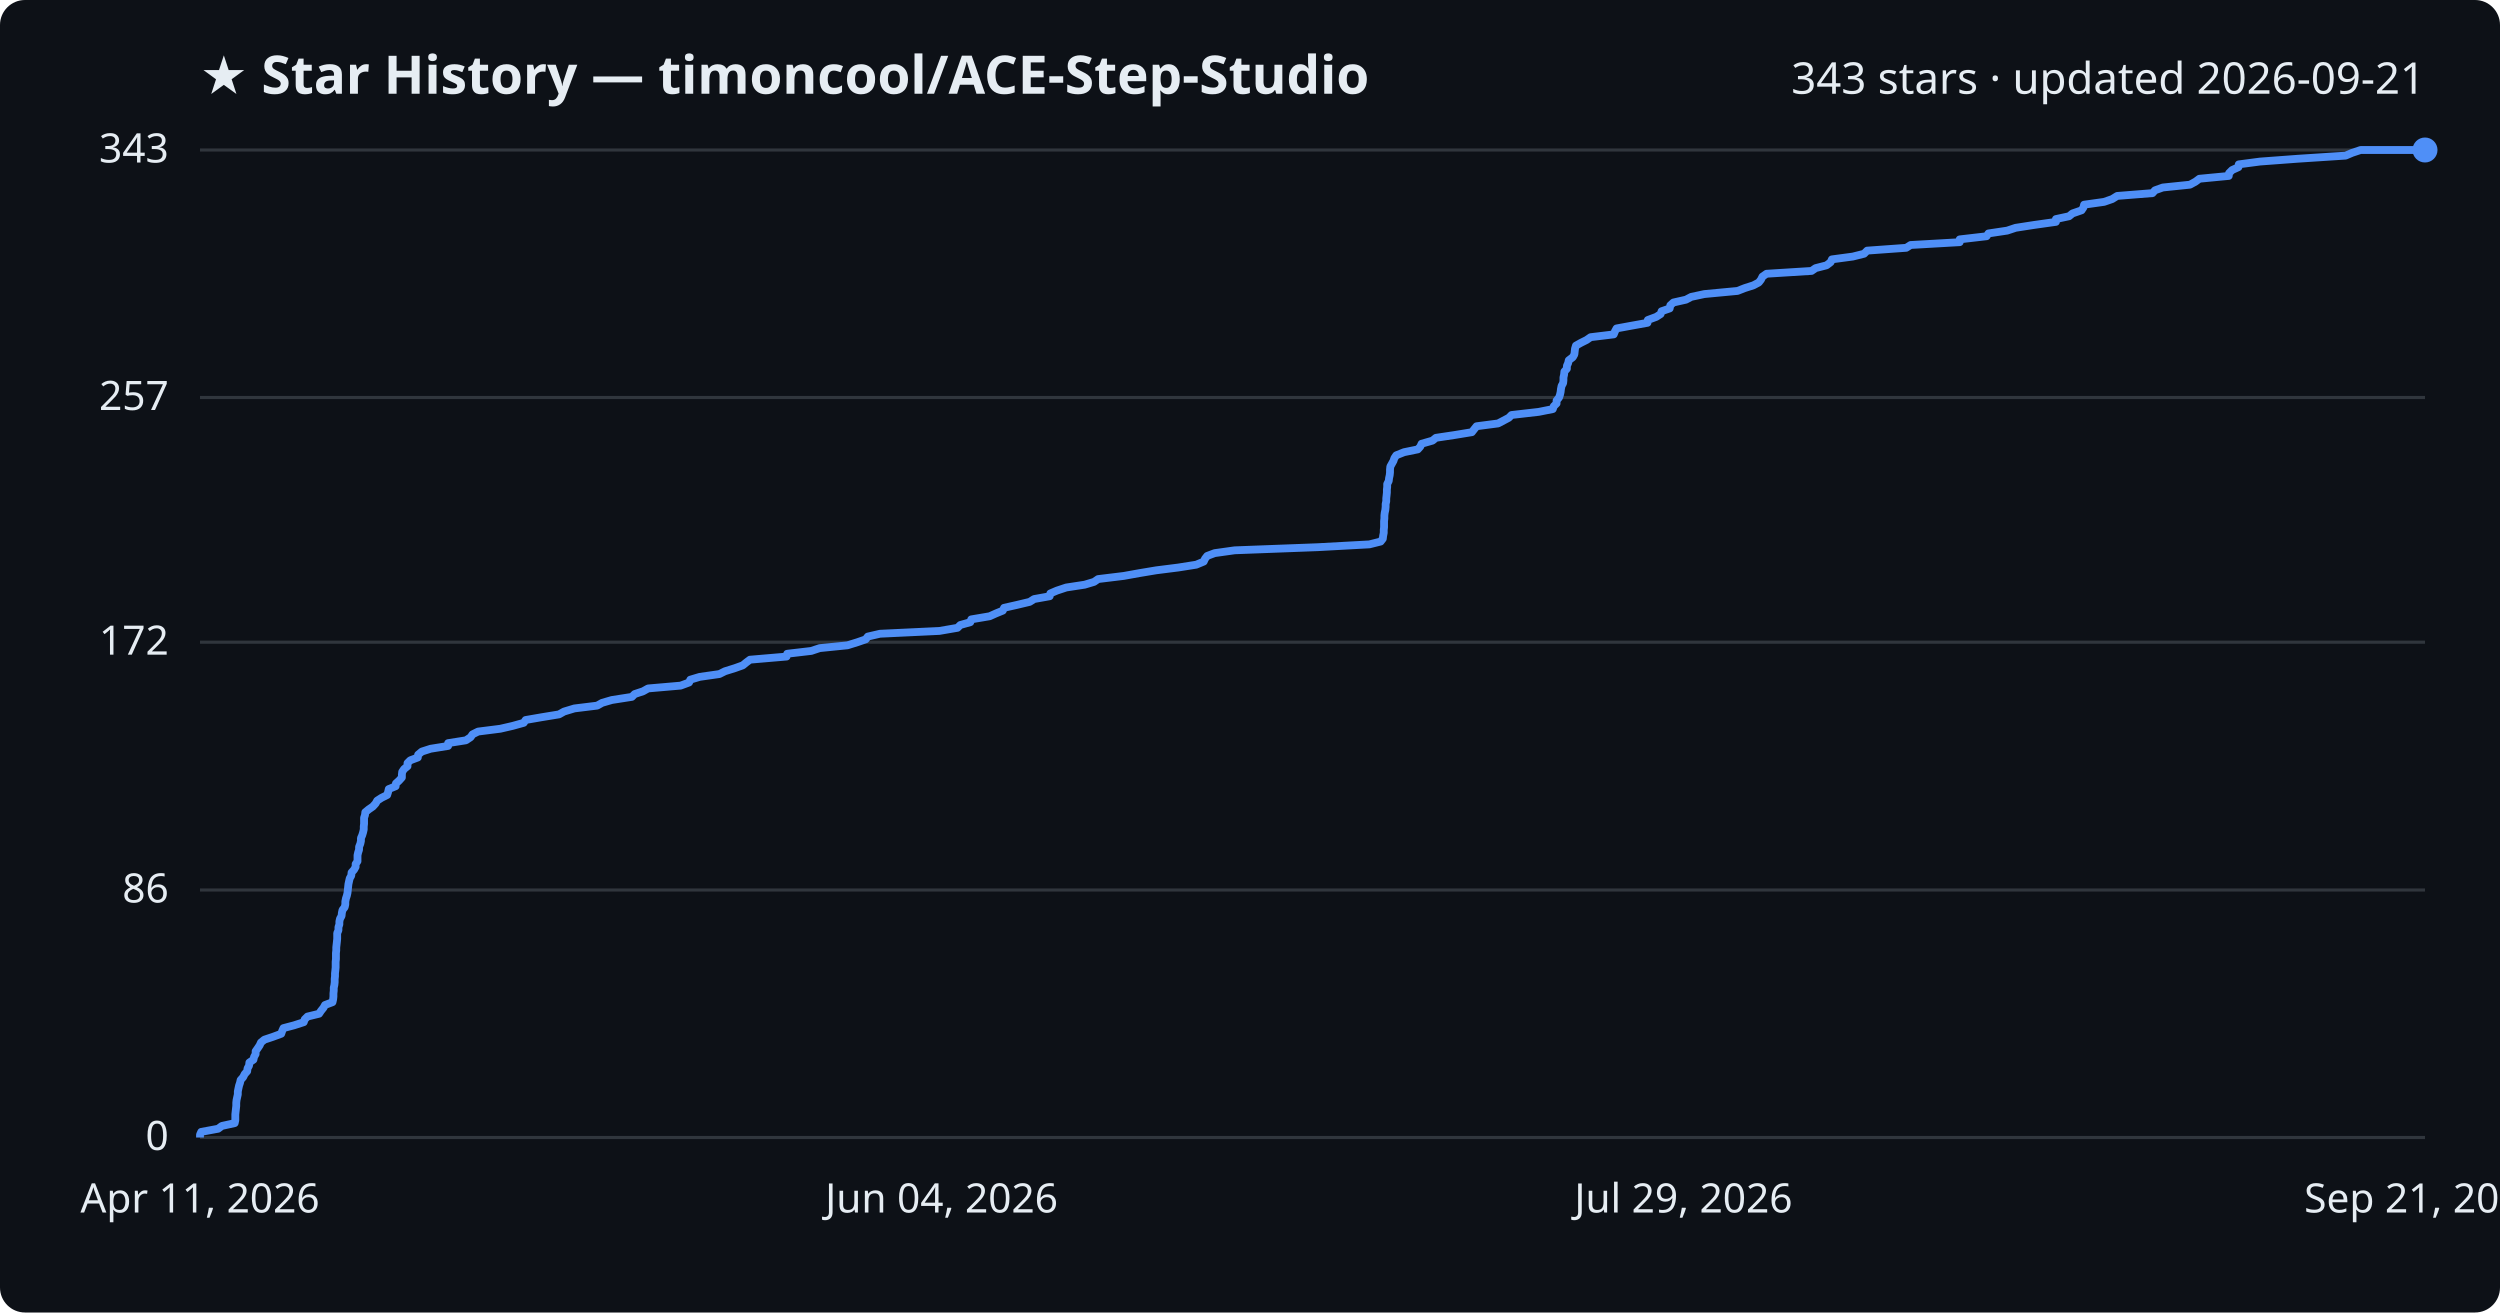
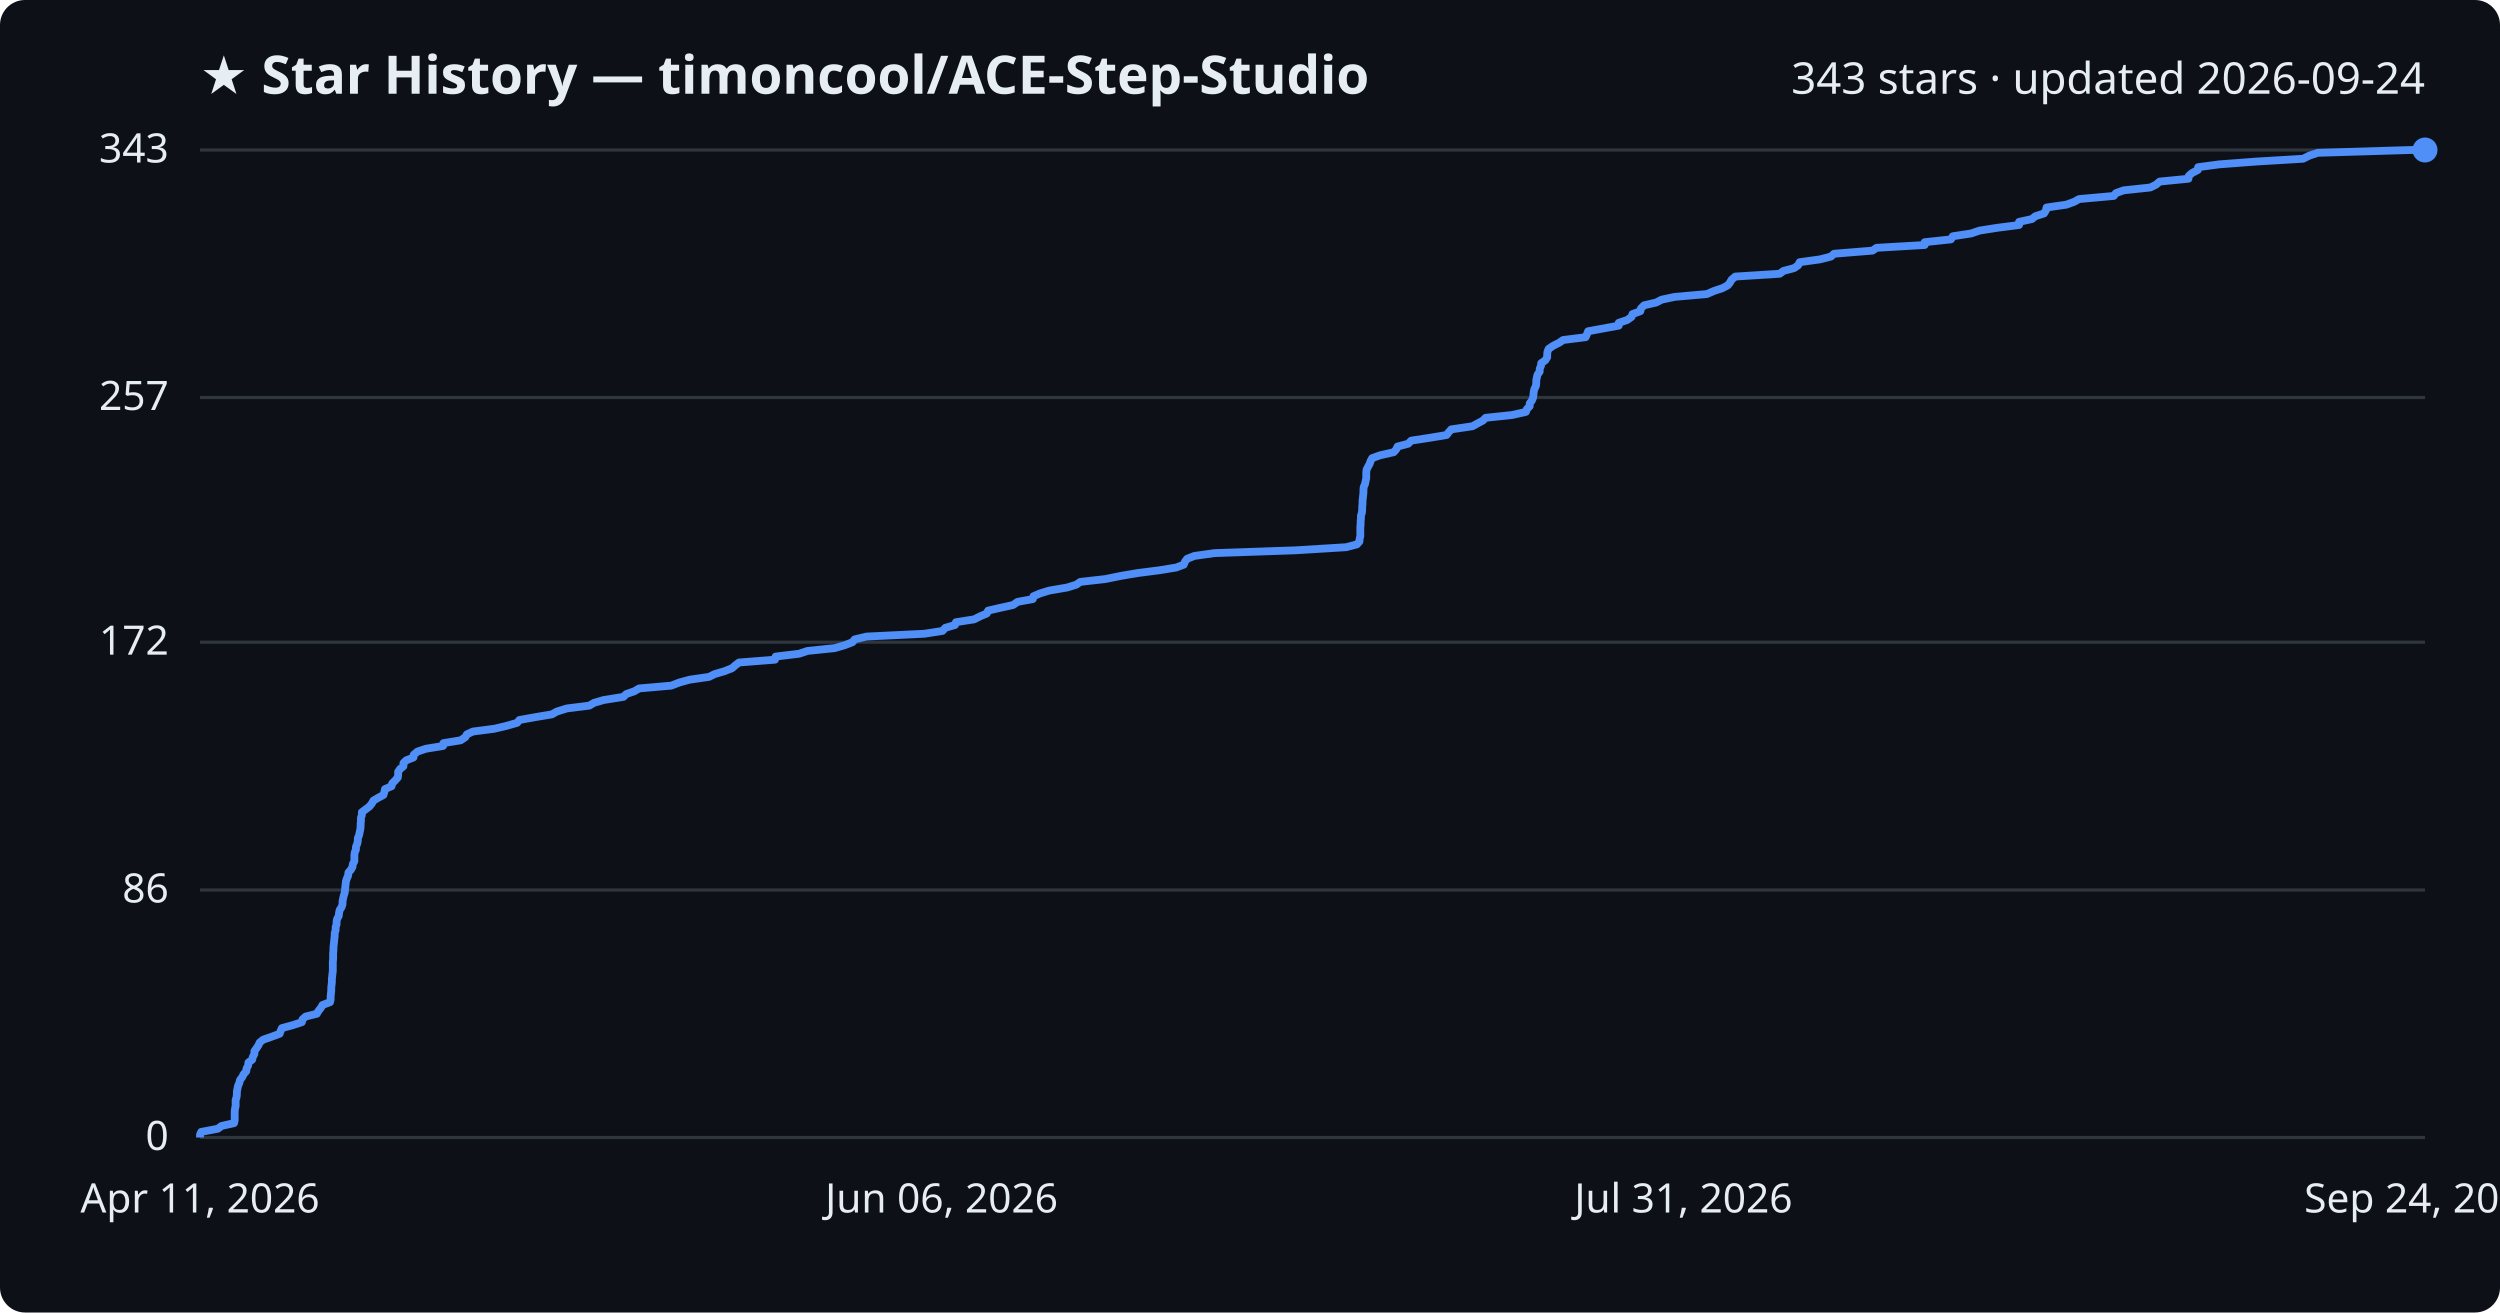
<svg xmlns="http://www.w3.org/2000/svg" viewBox="0 0 800 420" font-family="Segoe UI, sans-serif">
  <rect width="800" height="420" fill="#0d1117" rx="8" />
  <text x="64" y="30" fill="#e6edf3" font-size="17" font-weight="700">★ Star History — timoncool/ACE-Step-Studio</text>
-   <text x="776" y="30" fill="#e6edf3" font-size="14" text-anchor="end">343 stars · updated 2026-09-21</text>
+   <text x="776" y="30" fill="#e6edf3" font-size="14" text-anchor="end">343 stars · updated 2026-09-24</text>
  <line x1="64" y1="364.0" x2="776" y2="364.0" stroke="#30363d" stroke-width="1" />
  <text x="54" y="368.0" fill="#e6edf3" font-size="13" text-anchor="end">0</text>
  <line x1="64" y1="284.8" x2="776" y2="284.8" stroke="#30363d" stroke-width="1" />
  <text x="54" y="288.8" fill="#e6edf3" font-size="13" text-anchor="end">86</text>
  <line x1="64" y1="205.5" x2="776" y2="205.5" stroke="#30363d" stroke-width="1" />
  <text x="54" y="209.5" fill="#e6edf3" font-size="13" text-anchor="end">172</text>
  <line x1="64" y1="127.2" x2="776" y2="127.2" stroke="#30363d" stroke-width="1" />
  <text x="54" y="131.2" fill="#e6edf3" font-size="13" text-anchor="end">257</text>
  <line x1="64" y1="48.0" x2="776" y2="48.0" stroke="#30363d" stroke-width="1" />
  <text x="54" y="52.0" fill="#e6edf3" font-size="13" text-anchor="end">343</text>
-   <path d="M64.0,364.0 L64.0,363.1 L64.4,362.2 L69.8,361.2 L71.0,360.3 L75.1,359.4 L75.3,358.5 L75.3,357.6 L75.3,356.6 L75.4,355.7 L75.5,354.8 L75.6,353.9 L75.6,352.9 L75.7,352.0 L75.9,351.1 L76.1,350.2 L76.1,349.3 L76.3,348.3 L76.5,347.4 L76.8,346.5 L77.0,345.6 L77.8,344.7 L78.3,343.7 L79.1,342.8 L79.2,341.9 L79.7,341.0 L79.8,340.0 L81.1,339.1 L81.3,338.2 L81.8,337.3 L81.8,336.4 L82.5,335.4 L83.1,334.5 L83.5,333.6 L84.6,332.7 L87.3,331.8 L90.0,330.8 L90.3,329.9 L90.7,329.0 L94.1,328.1 L97.2,327.1 L97.5,326.2 L98.4,325.3 L102.1,324.4 L102.7,323.5 L103.5,322.5 L104.0,321.6 L106.4,320.7 L106.6,319.8 L106.7,318.9 L106.7,317.9 L106.8,317.0 L106.8,316.1 L107.0,315.2 L107.1,314.3 L107.1,313.3 L107.2,312.4 L107.2,311.5 L107.3,310.6 L107.4,309.6 L107.4,308.7 L107.4,307.8 L107.5,306.9 L107.5,306.0 L107.5,305.0 L107.6,304.1 L107.6,303.2 L107.7,302.3 L107.8,301.4 L107.9,300.4 L107.9,299.5 L107.9,298.6 L108.3,297.7 L108.3,296.7 L108.6,295.8 L108.6,294.9 L108.8,294.0 L109.3,293.1 L109.4,292.1 L109.6,291.2 L110.3,290.3 L110.5,289.4 L110.5,288.5 L110.7,287.5 L111.0,286.6 L111.2,285.7 L111.3,284.8 L111.4,283.8 L111.5,282.9 L111.7,282.0 L111.9,281.1 L112.4,280.2 L112.5,279.2 L113.3,278.3 L113.8,277.4 L113.8,276.5 L114.4,275.6 L114.4,274.6 L114.4,273.7 L114.6,272.8 L114.9,271.9 L114.9,271.0 L115.3,270.0 L115.5,269.1 L115.5,268.2 L115.9,267.3 L116.2,266.3 L116.4,265.4 L116.4,264.5 L116.5,263.6 L116.5,262.7 L116.5,261.7 L116.8,260.8 L116.9,259.9 L118.0,259.0 L119.3,258.1 L120.2,257.1 L120.7,256.2 L122.1,255.3 L123.9,254.4 L124.2,253.4 L124.4,252.5 L126.6,251.6 L126.7,250.7 L127.7,249.8 L128.6,248.8 L128.6,247.9 L128.7,247.0 L129.3,246.1 L130.4,245.2 L130.4,244.2 L131.3,243.3 L133.7,242.4 L133.8,241.5 L135.0,240.5 L137.8,239.6 L143.4,238.7 L143.4,237.8 L149.1,236.9 L150.6,235.9 L151.2,235.0 L153.0,234.1 L160.1,233.2 L164.0,232.3 L167.6,231.3 L168.2,230.4 L173.4,229.5 L178.9,228.6 L180.5,227.7 L183.8,226.7 L191.1,225.8 L192.7,224.9 L195.8,224.0 L202.2,223.0 L203.1,222.1 L205.8,221.2 L207.4,220.3 L217.8,219.4 L220.5,218.4 L220.9,217.5 L223.9,216.6 L230.2,215.7 L232.0,214.8 L235.2,213.8 L237.7,212.9 L238.8,212.0 L240.0,211.1 L251.7,210.1 L251.9,209.2 L259.6,208.3 L262.3,207.4 L271.2,206.5 L274.4,205.5 L277.0,204.6 L277.7,203.7 L281.6,202.8 L300.6,201.9 L306.4,200.9 L307.3,200.0 L310.5,199.1 L310.8,198.2 L316.7,197.2 L318.7,196.3 L320.9,195.4 L321.3,194.5 L325.3,193.6 L329.5,192.6 L330.9,191.7 L335.9,190.8 L336.1,189.9 L338.2,189.0 L341.2,188.0 L347.1,187.1 L350.1,186.2 L351.4,185.3 L359.6,184.3 L364.6,183.4 L370.0,182.5 L377.1,181.6 L382.8,180.7 L385.2,179.7 L385.6,178.8 L386.3,177.9 L388.7,177.0 L395.1,176.1 L421.7,175.1 L438.2,174.2 L441.8,173.3 L442.5,172.4 L442.6,171.5 L442.8,170.5 L442.8,169.6 L442.9,168.7 L442.9,167.8 L442.9,166.8 L443.0,165.9 L443.0,165.0 L443.1,164.1 L443.3,163.2 L443.4,162.2 L443.4,161.3 L443.6,160.4 L443.6,159.5 L443.7,158.6 L443.8,157.6 L443.8,156.7 L443.9,155.8 L443.9,154.9 L444.4,153.9 L444.5,153.0 L444.7,152.1 L444.8,151.2 L444.8,150.3 L444.9,149.3 L445.4,148.4 L445.9,147.5 L446.2,146.6 L446.8,145.7 L449.3,144.7 L453.7,143.8 L454.5,142.9 L454.9,142.0 L458.4,141.0 L459.5,140.1 L465.5,139.2 L471.0,138.3 L471.7,137.4 L472.5,136.4 L479.4,135.5 L481.1,134.6 L482.8,133.7 L483.7,132.8 L492.4,131.8 L496.9,130.9 L497.2,130.0 L498.1,129.1 L498.1,128.2 L498.9,127.2 L499.2,126.3 L499.4,125.4 L499.5,124.5 L499.7,123.5 L500.2,122.6 L500.3,121.7 L500.3,120.8 L500.5,119.9 L500.6,118.9 L501.4,118.0 L501.4,117.1 L501.8,116.2 L502.0,115.3 L503.3,114.3 L503.8,113.4 L503.9,112.5 L504.0,111.6 L504.3,110.6 L505.9,109.7 L507.7,108.8 L509.0,107.9 L516.4,107.0 L516.8,106.0 L517.3,105.1 L522.2,104.2 L527.2,103.3 L527.3,102.4 L530.0,101.4 L531.4,100.5 L531.7,99.6 L534.3,98.7 L534.5,97.7 L535.5,96.8 L539.5,95.9 L541.2,95.0 L545.4,94.1 L556.0,93.1 L558.3,92.2 L561.1,91.3 L562.8,90.4 L563.5,89.5 L564.0,88.5 L565.3,87.6 L579.7,86.7 L581.0,85.8 L584.5,84.9 L585.8,83.9 L586.2,83.0 L592.9,82.1 L596.5,81.2 L597.5,80.2 L610.0,79.3 L611.4,78.4 L627.1,77.5 L627.1,76.6 L635.7,75.6 L636.3,74.7 L642.3,73.8 L645.0,72.9 L650.8,72.0 L657.9,71.0 L657.9,70.1 L662.1,69.2 L663.2,68.3 L666.1,67.3 L666.7,66.4 L666.9,65.5 L673.3,64.6 L675.9,63.7 L677.5,62.7 L688.8,61.8 L689.6,60.9 L692.1,60.0 L700.8,59.1 L702.6,58.1 L703.8,57.2 L713.2,56.3 L713.3,55.4 L714.3,54.4 L716.3,53.5 L716.4,52.6 L723.2,51.7 L735.3,50.8 L750.6,49.8 L752.7,48.9 L755.4,48.0 L776.0,48.0" fill="none" stroke="#4f8ff7" stroke-width="2.5" stroke-linejoin="round" />
+   <path d="M64.0,364.0 L64.0,363.1 L64.4,362.2 L69.7,361.2 L70.9,360.3 L74.9,359.4 L75.1,358.5 L75.1,357.6 L75.1,356.6 L75.1,355.7 L75.2,354.8 L75.4,353.9 L75.4,352.9 L75.4,352.0 L75.7,351.1 L75.8,350.2 L75.8,349.3 L76.0,348.3 L76.2,347.4 L76.6,346.5 L76.8,345.6 L77.5,344.7 L78.0,343.7 L78.8,342.8 L78.9,341.9 L79.4,341.0 L79.5,340.0 L80.7,339.1 L80.9,338.2 L81.4,337.3 L81.4,336.4 L82.1,335.4 L82.7,334.5 L83.1,333.6 L84.2,332.7 L86.8,331.8 L89.5,330.8 L89.8,329.9 L90.2,329.0 L93.5,328.1 L96.6,327.1 L96.8,326.2 L97.8,325.3 L101.4,324.4 L101.9,323.5 L102.7,322.5 L103.2,321.6 L105.6,320.7 L105.8,319.8 L105.8,318.9 L105.9,317.9 L106.0,317.0 L106.0,316.1 L106.1,315.2 L106.2,314.3 L106.2,313.3 L106.3,312.4 L106.4,311.5 L106.5,310.6 L106.5,309.6 L106.5,308.7 L106.5,307.8 L106.6,306.9 L106.6,306.0 L106.6,305.0 L106.7,304.1 L106.7,303.2 L106.8,302.3 L106.9,301.4 L107.0,300.4 L107.1,299.5 L107.1,298.6 L107.4,297.7 L107.4,296.7 L107.7,295.8 L107.7,294.9 L107.9,294.0 L108.4,293.1 L108.5,292.1 L108.7,291.2 L109.3,290.3 L109.6,289.4 L109.6,288.5 L109.8,287.5 L110.0,286.6 L110.3,285.7 L110.4,284.8 L110.5,283.8 L110.6,282.9 L110.7,282.0 L111.0,281.1 L111.4,280.2 L111.5,279.2 L112.3,278.3 L112.8,277.4 L112.9,276.5 L113.4,275.6 L113.4,274.6 L113.4,273.7 L113.5,272.8 L113.9,271.9 L113.9,271.0 L114.3,270.0 L114.5,269.1 L114.5,268.2 L114.9,267.3 L115.1,266.3 L115.3,265.4 L115.4,264.5 L115.4,263.6 L115.5,262.7 L115.5,261.7 L115.8,260.8 L115.8,259.9 L117.0,259.0 L118.2,258.1 L119.0,257.1 L119.5,256.2 L121.0,255.3 L122.7,254.4 L123.0,253.4 L123.2,252.5 L125.3,251.6 L125.5,250.7 L126.4,249.8 L127.3,248.8 L127.4,247.9 L127.4,247.0 L128.0,246.1 L129.1,245.2 L129.1,244.2 L130.0,243.3 L132.3,242.4 L132.4,241.5 L133.6,240.5 L136.3,239.6 L141.8,238.7 L141.9,237.8 L147.4,236.9 L148.9,235.9 L149.4,235.0 L151.3,234.1 L158.2,233.2 L162.0,232.3 L165.5,231.3 L166.2,230.4 L171.2,229.5 L176.6,228.6 L178.2,227.7 L181.4,226.7 L188.6,225.8 L190.1,224.9 L193.2,224.0 L199.5,223.0 L200.4,222.1 L203.0,221.2 L204.5,220.3 L214.8,219.4 L217.4,218.4 L220.7,217.5 L226.9,216.6 L228.7,215.7 L231.8,214.8 L234.3,213.8 L235.3,212.9 L236.5,212.0 L248.0,211.1 L248.2,210.1 L255.7,209.2 L258.4,208.3 L267.1,207.4 L270.2,206.5 L272.8,205.5 L273.5,204.6 L277.3,203.7 L295.8,202.8 L301.6,201.9 L302.5,200.9 L305.6,200.0 L305.9,199.1 L311.7,198.2 L313.7,197.2 L315.8,196.3 L316.2,195.4 L320.1,194.5 L324.2,193.6 L325.6,192.6 L330.5,191.7 L330.7,190.8 L332.8,189.9 L335.7,189.0 L341.5,188.0 L344.4,187.1 L345.7,186.2 L353.7,185.3 L358.6,184.3 L363.9,183.4 L370.9,182.5 L376.4,181.6 L378.8,180.7 L379.2,179.7 L379.9,178.8 L382.2,177.9 L388.6,177.0 L414.6,176.1 L430.8,175.1 L434.2,174.2 L435.0,173.3 L435.1,172.4 L435.3,171.5 L435.3,170.5 L435.3,169.6 L435.3,168.7 L435.4,167.8 L435.4,166.8 L435.5,165.9 L435.5,165.0 L435.8,164.1 L435.9,163.2 L435.9,162.2 L436.0,161.3 L436.0,160.4 L436.1,159.5 L436.2,158.6 L436.3,157.6 L436.3,156.7 L436.4,155.8 L436.8,154.9 L437.0,153.9 L437.2,153.0 L437.2,152.1 L437.2,151.2 L437.3,150.3 L437.8,149.3 L438.3,148.4 L438.6,147.5 L439.1,146.6 L441.6,145.7 L446.0,144.7 L446.8,143.8 L447.2,142.9 L450.6,142.0 L451.6,141.0 L457.5,140.1 L462.9,139.2 L463.6,138.3 L464.4,137.4 L471.2,136.4 L472.8,135.5 L474.5,134.6 L475.4,133.7 L483.9,132.8 L488.3,131.8 L488.6,130.9 L489.5,130.0 L489.5,129.1 L490.2,128.2 L490.6,127.2 L490.7,126.3 L490.8,125.4 L491.0,124.5 L491.5,123.5 L491.6,122.6 L491.6,121.7 L491.8,120.8 L492.0,119.9 L492.7,118.9 L492.7,118.0 L493.1,117.1 L493.2,116.2 L494.5,115.3 L495.1,114.3 L495.1,113.4 L495.2,112.5 L495.6,111.6 L497.1,110.6 L498.9,109.7 L500.2,108.8 L507.4,107.9 L507.8,107.0 L508.2,106.0 L513.1,105.1 L518.0,104.2 L518.0,103.3 L520.7,102.4 L522.1,101.4 L522.4,100.5 L524.9,99.6 L525.1,98.7 L526.1,97.7 L530.0,96.8 L531.7,95.9 L535.9,95.0 L546.2,94.1 L548.5,93.1 L551.2,92.2 L552.9,91.3 L553.6,90.4 L554.1,89.5 L555.3,88.5 L569.5,87.6 L570.7,86.7 L574.1,85.8 L575.4,84.9 L575.9,83.9 L582.4,83.0 L585.9,82.1 L586.9,81.2 L599.2,80.2 L600.5,79.3 L615.9,78.4 L615.9,77.5 L624.3,76.6 L624.9,75.6 L630.8,74.7 L633.4,73.8 L639.1,72.9 L646.1,72.0 L646.1,71.0 L650.2,70.1 L651.3,69.2 L654.1,68.3 L654.7,67.3 L654.9,66.4 L661.2,65.5 L663.7,64.6 L665.3,63.7 L676.4,62.7 L677.1,61.8 L679.6,60.9 L688.1,60.0 L689.9,59.1 L691.1,58.1 L700.3,57.2 L700.4,56.3 L701.4,55.4 L703.3,54.4 L703.4,53.5 L710.1,52.6 L722.0,51.7 L737.0,50.8 L739.0,49.8 L741.7,48.9 L771.4,48.0 L776.0,48.0" fill="none" stroke="#4f8ff7" stroke-width="2.5" stroke-linejoin="round" />
  <circle cx="776.0" cy="48.0" r="4" fill="#4f8ff7" />
  <text x="64.0" y="388" fill="#e6edf3" font-size="13" text-anchor="middle">Apr 11, 2026</text>
-   <text x="301.3" y="388" fill="#e6edf3" font-size="13" text-anchor="middle">Jun 04, 2026</text>
-   <text x="538.7" y="388" fill="#e6edf3" font-size="13" text-anchor="middle">Jul 29, 2026</text>
-   <text x="776.0" y="388" fill="#e6edf3" font-size="13" text-anchor="middle">Sep 21, 2026</text>
+   <text x="301.3" y="388" fill="#e6edf3" font-size="13" text-anchor="middle">Jun 06, 2026</text>
+   <text x="538.7" y="388" fill="#e6edf3" font-size="13" text-anchor="middle">Jul 31, 2026</text>
+   <text x="776.0" y="388" fill="#e6edf3" font-size="13" text-anchor="middle">Sep 24, 2026</text>
</svg>
